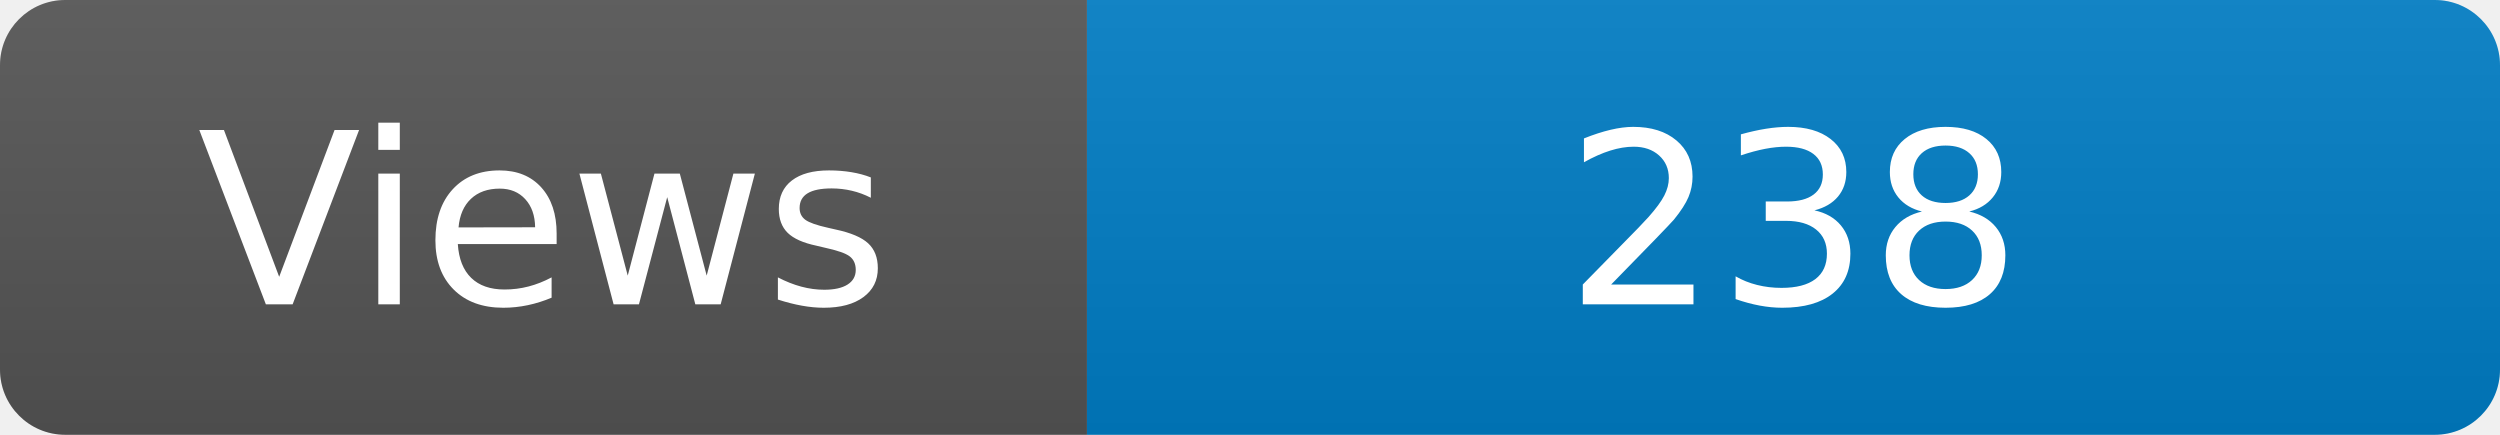
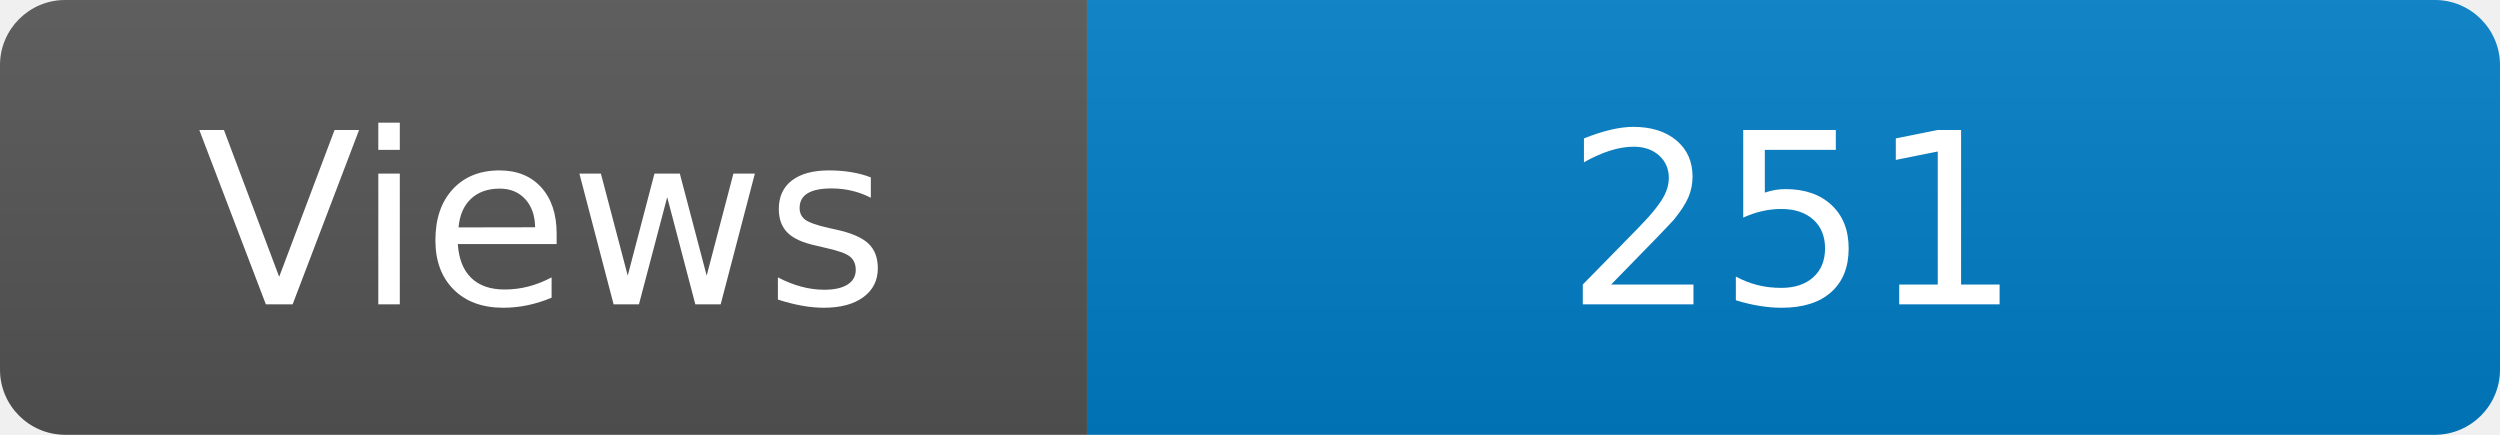
<svg xmlns="http://www.w3.org/2000/svg" width="115" height="20" role="img" aria-label="Maintained?: yes">
  <linearGradient id="s" x2="0" y2="100%">
    <stop offset="0" stop-color="#bbb" stop-opacity=".1" />
    <stop offset="1" stop-opacity=".1" />
  </linearGradient>
  <clipPath id="r">
    <rect width="115" height="20" rx="3" fill="#fff" />
  </clipPath>
  <g clip-path="url(#r)">
    <rect width="50" height="20" fill="#555" />
    <rect x="50" width="160" height="20" fill="#007ec6" />
    <rect width="115" height="20" fill="url(#s)" />
  </g>
  <g fill="#fff" text-anchor="middle" font-family="Verdana,Geneva,DejaVu Sans,sans-serif" font-size="110">
    <text x="250" y="140" transform="scale(.1)" fill="#fff">Views</text>
-     <text x="825" y="140" transform="scale(.1)" fill="#fff">238</text>
+     <text x="825" y="140" transform="scale(.1)" fill="#fff">251</text>
  </g>
</svg>
